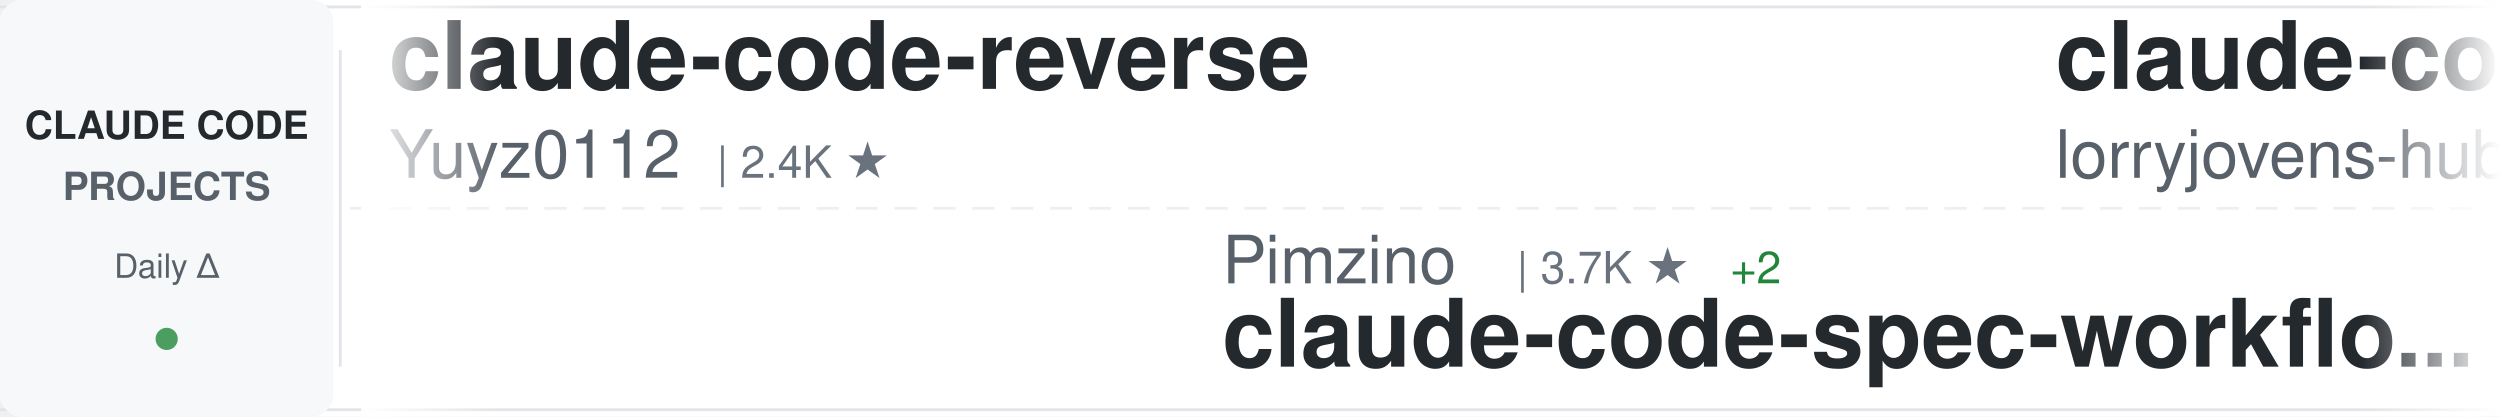
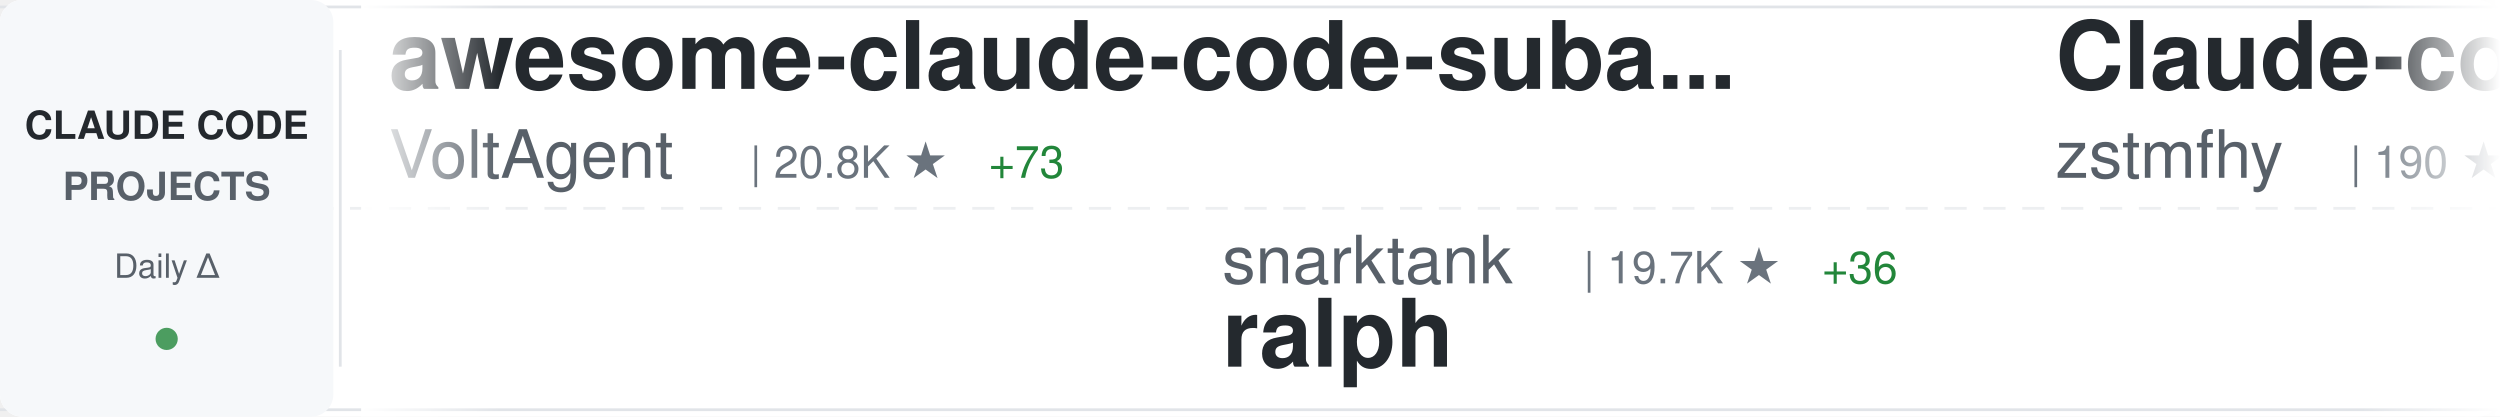
<svg xmlns="http://www.w3.org/2000/svg" width="900" height="150">
  <defs>
    <linearGradient id="awesomeLeftFade" x1="0%" y1="0%" x2="100%" y2="0%">
      <stop offset="0%" style="stop-color:#ffffff;stop-opacity:1" />
      <stop offset="100%" style="stop-color:#ffffff;stop-opacity:0" />
    </linearGradient>
    <linearGradient id="awesomeRightFade" x1="0%" y1="0%" x2="100%" y2="0%">
      <stop offset="0%" style="stop-color:#ffffff;stop-opacity:0" />
      <stop offset="100%" style="stop-color:#ffffff;stop-opacity:1" />
    </linearGradient>
  </defs>
  <rect width="900" height="150" fill="#ffffff" rx="8" />
  <rect x="0" y="2" width="900" height="1" fill="#e1e4e8" />
  <rect x="0" y="147" width="900" height="1" fill="#e1e4e8" />
  <line x1="0" y1="75" x2="900" y2="75" stroke="#e1e4e8" stroke-width="1" stroke-dasharray="8 6" opacity="0.6" />
  <rect x="0" y="0" width="120" height="150" fill="#f6f8fa" rx="8" />
  <text x="60" y="50" font-family="-apple-system, BlinkMacSystemFont, 'Segoe UI', Helvetica, Arial, sans-serif" font-size="14" font-weight="600" fill="#24292e" text-anchor="middle">CLAUDE CODE</text>
  <text x="60" y="72" font-family="-apple-system, BlinkMacSystemFont, 'Segoe UI', Helvetica, Arial, sans-serif" font-size="14" font-weight="600" fill="#586069" text-anchor="middle">PROJECTS</text>
  <text x="60" y="100" font-family="-apple-system, BlinkMacSystemFont, 'Segoe UI', Helvetica, Arial, sans-serif" font-size="12" font-weight="500" fill="#586069" text-anchor="middle">Daily Δ</text>
  <circle cx="60" cy="122" r="4" fill="#22863a" opacity="0.8" />
  <rect x="122" y="18" width="1" height="114" fill="#e1e4e8" />
  <clipPath id="awesomeTickerClip">
    <rect x="130" y="0" width="770" height="150" />
  </clipPath>
  <g clip-path="url(#awesomeTickerClip)">
    <g id="awesomeTickerItems">
      <animateTransform attributeName="transform" attributeType="XML" type="translate" from="0 0" to="-3000 0" dur="54s" repeatCount="indefinite" />
      <g transform="translate(0, 0)">
-         <text x="140" y="32" font-family="-apple-system, BlinkMacSystemFont, 'Segoe UI', Helvetica, Arial, sans-serif" font-size="34" font-weight="600" fill="#24292e">claude-code-reverse</text>
-         <text x="140" y="64" font-family="-apple-system, BlinkMacSystemFont, 'Segoe UI', Helvetica, Arial, sans-serif" font-size="24" font-weight="400" fill="#586069">Yuyz0112</text>
-         <text x="258" y="64" font-family="-apple-system, BlinkMacSystemFont, 'Segoe UI', Helvetica, Arial, sans-serif" font-size="16" font-weight="500" fill="#6a737d">| 2.4K ★</text>
+         <text x="140" y="32" font-family="-apple-system, BlinkMacSystemFont, 'Segoe UI', Helvetica, Arial, sans-serif" font-size="34" font-weight="600" fill="#24292e">awesome-claude-code-suba...</text>
+         <text x="140" y="64" font-family="-apple-system, BlinkMacSystemFont, 'Segoe UI', Helvetica, Arial, sans-serif" font-size="24" font-weight="400" fill="#586069">VoltAgent</text>
+         <text x="270" y="64" font-family="-apple-system, BlinkMacSystemFont, 'Segoe UI', Helvetica, Arial, sans-serif" font-size="16" font-weight="500" fill="#6a737d">| 20.8K ★</text>
+         <text x="356" y="64" font-family="-apple-system, BlinkMacSystemFont, 'Segoe UI', Helvetica, Arial, sans-serif" font-size="16" font-weight="500" fill="#22863a"> +73</text>
      </g>
      <g transform="translate(300, 0)">
-         <text x="140" y="102" font-family="-apple-system, BlinkMacSystemFont, 'Segoe UI', Helvetica, Arial, sans-serif" font-size="24" font-weight="400" fill="#586069">Pimzino</text>
-         <text x="246" y="102" font-family="-apple-system, BlinkMacSystemFont, 'Segoe UI', Helvetica, Arial, sans-serif" font-size="16" font-weight="500" fill="#6a737d">| 3.7K ★</text>
-         <text x="323" y="102" font-family="-apple-system, BlinkMacSystemFont, 'Segoe UI', Helvetica, Arial, sans-serif" font-size="16" font-weight="500" fill="#22863a"> +2</text>
-         <text x="140" y="132" font-family="-apple-system, BlinkMacSystemFont, 'Segoe UI', Helvetica, Arial, sans-serif" font-size="34" font-weight="600" fill="#24292e">claude-code-spec-workflo...</text>
+         <text x="140" y="102" font-family="-apple-system, BlinkMacSystemFont, 'Segoe UI', Helvetica, Arial, sans-serif" font-size="24" font-weight="400" fill="#586069">snarktank</text>
+         <text x="270" y="102" font-family="-apple-system, BlinkMacSystemFont, 'Segoe UI', Helvetica, Arial, sans-serif" font-size="16" font-weight="500" fill="#6a737d">| 19.7K ★</text>
+         <text x="356" y="102" font-family="-apple-system, BlinkMacSystemFont, 'Segoe UI', Helvetica, Arial, sans-serif" font-size="16" font-weight="500" fill="#22863a"> +36</text>
+         <text x="140" y="132" font-family="-apple-system, BlinkMacSystemFont, 'Segoe UI', Helvetica, Arial, sans-serif" font-size="34" font-weight="600" fill="#24292e">ralph</text>
      </g>
      <g transform="translate(600, 0)">
-         <text x="140" y="32" font-family="-apple-system, BlinkMacSystemFont, 'Segoe UI', Helvetica, Arial, sans-serif" font-size="34" font-weight="600" fill="#24292e">claude-code-rust</text>
-         <text x="140" y="64" font-family="-apple-system, BlinkMacSystemFont, 'Segoe UI', Helvetica, Arial, sans-serif" font-size="24" font-weight="400" fill="#586069">lorryjovens-hub</text>
-         <text x="342" y="64" font-family="-apple-system, BlinkMacSystemFont, 'Segoe UI', Helvetica, Arial, sans-serif" font-size="16" font-weight="500" fill="#6a737d">| 1.6K ★</text>
-         <text x="419" y="64" font-family="-apple-system, BlinkMacSystemFont, 'Segoe UI', Helvetica, Arial, sans-serif" font-size="16" font-weight="500" fill="#22863a"> +2</text>
+         <text x="140" y="32" font-family="-apple-system, BlinkMacSystemFont, 'Segoe UI', Helvetica, Arial, sans-serif" font-size="34" font-weight="600" fill="#24292e">Claude-code</text>
+         <text x="140" y="64" font-family="-apple-system, BlinkMacSystemFont, 'Segoe UI', Helvetica, Arial, sans-serif" font-size="24" font-weight="400" fill="#586069">zstmfhy</text>
+         <text x="246" y="64" font-family="-apple-system, BlinkMacSystemFont, 'Segoe UI', Helvetica, Arial, sans-serif" font-size="16" font-weight="500" fill="#6a737d">| 190 ★</text>
      </g>
      <g transform="translate(900, 0)">
-         <text x="140" y="102" font-family="-apple-system, BlinkMacSystemFont, 'Segoe UI', Helvetica, Arial, sans-serif" font-size="24" font-weight="400" fill="#586069">huangjia2019</text>
-         <text x="306" y="102" font-family="-apple-system, BlinkMacSystemFont, 'Segoe UI', Helvetica, Arial, sans-serif" font-size="16" font-weight="500" fill="#6a737d">| 733 ★</text>
-         <text x="374" y="102" font-family="-apple-system, BlinkMacSystemFont, 'Segoe UI', Helvetica, Arial, sans-serif" font-size="16" font-weight="500" fill="#22863a"> +12</text>
-         <text x="140" y="132" font-family="-apple-system, BlinkMacSystemFont, 'Segoe UI', Helvetica, Arial, sans-serif" font-size="34" font-weight="600" fill="#24292e">claude-code-engineering</text>
+         <text x="140" y="102" font-family="-apple-system, BlinkMacSystemFont, 'Segoe UI', Helvetica, Arial, sans-serif" font-size="24" font-weight="400" fill="#586069">Chachamaru127</text>
+         <text x="318" y="102" font-family="-apple-system, BlinkMacSystemFont, 'Segoe UI', Helvetica, Arial, sans-serif" font-size="16" font-weight="500" fill="#6a737d">| 2.2K ★</text>
+         <text x="395" y="102" font-family="-apple-system, BlinkMacSystemFont, 'Segoe UI', Helvetica, Arial, sans-serif" font-size="16" font-weight="500" fill="#22863a"> +113</text>
+         <text x="140" y="132" font-family="-apple-system, BlinkMacSystemFont, 'Segoe UI', Helvetica, Arial, sans-serif" font-size="34" font-weight="600" fill="#24292e">claude-code-harness</text>
      </g>
      <g transform="translate(1200, 0)">
-         <text x="140" y="32" font-family="-apple-system, BlinkMacSystemFont, 'Segoe UI', Helvetica, Arial, sans-serif" font-size="34" font-weight="600" fill="#24292e">how-claude-code-works</text>
-         <text x="140" y="64" font-family="-apple-system, BlinkMacSystemFont, 'Segoe UI', Helvetica, Arial, sans-serif" font-size="24" font-weight="400" fill="#586069">Windy3f3f3f3f</text>
-         <text x="318" y="64" font-family="-apple-system, BlinkMacSystemFont, 'Segoe UI', Helvetica, Arial, sans-serif" font-size="16" font-weight="500" fill="#6a737d">| 2.5K ★</text>
-         <text x="395" y="64" font-family="-apple-system, BlinkMacSystemFont, 'Segoe UI', Helvetica, Arial, sans-serif" font-size="16" font-weight="500" fill="#22863a"> +12</text>
+         <text x="140" y="32" font-family="-apple-system, BlinkMacSystemFont, 'Segoe UI', Helvetica, Arial, sans-serif" font-size="34" font-weight="600" fill="#24292e">claude-code-prompts</text>
+         <text x="140" y="64" font-family="-apple-system, BlinkMacSystemFont, 'Segoe UI', Helvetica, Arial, sans-serif" font-size="24" font-weight="400" fill="#586069">repowise-dev</text>
+         <text x="306" y="64" font-family="-apple-system, BlinkMacSystemFont, 'Segoe UI', Helvetica, Arial, sans-serif" font-size="16" font-weight="500" fill="#6a737d">| 1.1K ★</text>
+         <text x="383" y="64" font-family="-apple-system, BlinkMacSystemFont, 'Segoe UI', Helvetica, Arial, sans-serif" font-size="16" font-weight="500" fill="#22863a"> +5</text>
      </g>
      <g transform="translate(1500, 0)">
-         <text x="140" y="102" font-family="-apple-system, BlinkMacSystemFont, 'Segoe UI', Helvetica, Arial, sans-serif" font-size="24" font-weight="400" fill="#586069">Windy3f3f3f3f</text>
-         <text x="318" y="102" font-family="-apple-system, BlinkMacSystemFont, 'Segoe UI', Helvetica, Arial, sans-serif" font-size="16" font-weight="500" fill="#6a737d">| 1.3K ★</text>
-         <text x="395" y="102" font-family="-apple-system, BlinkMacSystemFont, 'Segoe UI', Helvetica, Arial, sans-serif" font-size="16" font-weight="500" fill="#22863a"> +9</text>
-         <text x="140" y="132" font-family="-apple-system, BlinkMacSystemFont, 'Segoe UI', Helvetica, Arial, sans-serif" font-size="34" font-weight="600" fill="#24292e">claude-code-from-scratch</text>
+         <text x="140" y="102" font-family="-apple-system, BlinkMacSystemFont, 'Segoe UI', Helvetica, Arial, sans-serif" font-size="24" font-weight="400" fill="#586069">rohitg00</text>
+         <text x="258" y="102" font-family="-apple-system, BlinkMacSystemFont, 'Segoe UI', Helvetica, Arial, sans-serif" font-size="16" font-weight="500" fill="#6a737d">| 1.9K ★</text>
+         <text x="335" y="102" font-family="-apple-system, BlinkMacSystemFont, 'Segoe UI', Helvetica, Arial, sans-serif" font-size="16" font-weight="500" fill="#22863a"> +16</text>
+         <text x="140" y="132" font-family="-apple-system, BlinkMacSystemFont, 'Segoe UI', Helvetica, Arial, sans-serif" font-size="34" font-weight="600" fill="#24292e">awesome-claude-code-tool...</text>
      </g>
      <g transform="translate(1800, 0)">
-         <text x="140" y="32" font-family="-apple-system, BlinkMacSystemFont, 'Segoe UI', Helvetica, Arial, sans-serif" font-size="34" font-weight="600" fill="#24292e">claude-code-analysis</text>
-         <text x="140" y="64" font-family="-apple-system, BlinkMacSystemFont, 'Segoe UI', Helvetica, Arial, sans-serif" font-size="24" font-weight="400" fill="#586069">liuup</text>
-         <text x="222" y="64" font-family="-apple-system, BlinkMacSystemFont, 'Segoe UI', Helvetica, Arial, sans-serif" font-size="16" font-weight="500" fill="#6a737d">| 2.8K ★</text>
-         <text x="299" y="64" font-family="-apple-system, BlinkMacSystemFont, 'Segoe UI', Helvetica, Arial, sans-serif" font-size="16" font-weight="500" fill="#22863a"> +23</text>
+         <text x="140" y="32" font-family="-apple-system, BlinkMacSystemFont, 'Segoe UI', Helvetica, Arial, sans-serif" font-size="34" font-weight="600" fill="#24292e">claude-code-sourcemap</text>
+         <text x="140" y="64" font-family="-apple-system, BlinkMacSystemFont, 'Segoe UI', Helvetica, Arial, sans-serif" font-size="24" font-weight="400" fill="#586069">Hyper66666</text>
+         <text x="282" y="64" font-family="-apple-system, BlinkMacSystemFont, 'Segoe UI', Helvetica, Arial, sans-serif" font-size="16" font-weight="500" fill="#6a737d">| 215 ★</text>
      </g>
      <g transform="translate(2100, 0)">
-         <text x="140" y="102" font-family="-apple-system, BlinkMacSystemFont, 'Segoe UI', Helvetica, Arial, sans-serif" font-size="24" font-weight="400" fill="#586069">FlorianBruniaux</text>
-         <text x="342" y="102" font-family="-apple-system, BlinkMacSystemFont, 'Segoe UI', Helvetica, Arial, sans-serif" font-size="16" font-weight="500" fill="#6a737d">| 4.5K ★</text>
-         <text x="419" y="102" font-family="-apple-system, BlinkMacSystemFont, 'Segoe UI', Helvetica, Arial, sans-serif" font-size="16" font-weight="500" fill="#22863a"> +22</text>
-         <text x="140" y="132" font-family="-apple-system, BlinkMacSystemFont, 'Segoe UI', Helvetica, Arial, sans-serif" font-size="34" font-weight="600" fill="#24292e">claude-code-ultimate-gui...</text>
+         <text x="140" y="102" font-family="-apple-system, BlinkMacSystemFont, 'Segoe UI', Helvetica, Arial, sans-serif" font-size="24" font-weight="400" fill="#586069">Yuyz0112</text>
+         <text x="258" y="102" font-family="-apple-system, BlinkMacSystemFont, 'Segoe UI', Helvetica, Arial, sans-serif" font-size="16" font-weight="500" fill="#6a737d">| 2.4K ★</text>
+         <text x="140" y="132" font-family="-apple-system, BlinkMacSystemFont, 'Segoe UI', Helvetica, Arial, sans-serif" font-size="34" font-weight="600" fill="#24292e">claude-code-reverse</text>
      </g>
      <g transform="translate(2400, 0)">
-         <text x="140" y="32" font-family="-apple-system, BlinkMacSystemFont, 'Segoe UI', Helvetica, Arial, sans-serif" font-size="34" font-weight="600" fill="#24292e">claude-code-tudou</text>
-         <text x="140" y="64" font-family="-apple-system, BlinkMacSystemFont, 'Segoe UI', Helvetica, Arial, sans-serif" font-size="24" font-weight="400" fill="#586069">AICoderTudou</text>
-         <text x="306" y="64" font-family="-apple-system, BlinkMacSystemFont, 'Segoe UI', Helvetica, Arial, sans-serif" font-size="16" font-weight="500" fill="#6a737d">| 502 ★</text>
+         <text x="140" y="32" font-family="-apple-system, BlinkMacSystemFont, 'Segoe UI', Helvetica, Arial, sans-serif" font-size="34" font-weight="600" fill="#24292e">claude-howto</text>
+         <text x="140" y="64" font-family="-apple-system, BlinkMacSystemFont, 'Segoe UI', Helvetica, Arial, sans-serif" font-size="24" font-weight="400" fill="#586069">luongnv89</text>
+         <text x="270" y="64" font-family="-apple-system, BlinkMacSystemFont, 'Segoe UI', Helvetica, Arial, sans-serif" font-size="16" font-weight="500" fill="#6a737d">| 34.5K ★</text>
+         <text x="356" y="64" font-family="-apple-system, BlinkMacSystemFont, 'Segoe UI', Helvetica, Arial, sans-serif" font-size="16" font-weight="500" fill="#22863a"> +90</text>
      </g>
      <g transform="translate(2700, 0)">
-         <text x="140" y="102" font-family="-apple-system, BlinkMacSystemFont, 'Segoe UI', Helvetica, Arial, sans-serif" font-size="24" font-weight="400" fill="#586069">anthropics</text>
-         <text x="282" y="102" font-family="-apple-system, BlinkMacSystemFont, 'Segoe UI', Helvetica, Arial, sans-serif" font-size="16" font-weight="500" fill="#6a737d">| 28.5K ★</text>
-         <text x="368" y="102" font-family="-apple-system, BlinkMacSystemFont, 'Segoe UI', Helvetica, Arial, sans-serif" font-size="16" font-weight="500" fill="#22863a"> +215</text>
-         <text x="140" y="132" font-family="-apple-system, BlinkMacSystemFont, 'Segoe UI', Helvetica, Arial, sans-serif" font-size="34" font-weight="600" fill="#24292e">claude-plugins-official</text>
+         <text x="140" y="102" font-family="-apple-system, BlinkMacSystemFont, 'Segoe UI', Helvetica, Arial, sans-serif" font-size="24" font-weight="400" fill="#586069">wanshuiyin</text>
+         <text x="282" y="102" font-family="-apple-system, BlinkMacSystemFont, 'Segoe UI', Helvetica, Arial, sans-serif" font-size="16" font-weight="500" fill="#6a737d">| 11.0K ★</text>
+         <text x="368" y="102" font-family="-apple-system, BlinkMacSystemFont, 'Segoe UI', Helvetica, Arial, sans-serif" font-size="16" font-weight="500" fill="#22863a"> +76</text>
+         <text x="140" y="132" font-family="-apple-system, BlinkMacSystemFont, 'Segoe UI', Helvetica, Arial, sans-serif" font-size="34" font-weight="600" fill="#24292e">Auto-claude-code-researc...</text>
      </g>
      <g transform="translate(3000, 0)">
-         <text x="140" y="32" font-family="-apple-system, BlinkMacSystemFont, 'Segoe UI', Helvetica, Arial, sans-serif" font-size="34" font-weight="600" fill="#24292e">claude-code-reverse</text>
-         <text x="140" y="64" font-family="-apple-system, BlinkMacSystemFont, 'Segoe UI', Helvetica, Arial, sans-serif" font-size="24" font-weight="400" fill="#586069">Yuyz0112</text>
-         <text x="258" y="64" font-family="-apple-system, BlinkMacSystemFont, 'Segoe UI', Helvetica, Arial, sans-serif" font-size="16" font-weight="500" fill="#6a737d">| 2.4K ★</text>
+         <text x="140" y="32" font-family="-apple-system, BlinkMacSystemFont, 'Segoe UI', Helvetica, Arial, sans-serif" font-size="34" font-weight="600" fill="#24292e">awesome-claude-code-suba...</text>
+         <text x="140" y="64" font-family="-apple-system, BlinkMacSystemFont, 'Segoe UI', Helvetica, Arial, sans-serif" font-size="24" font-weight="400" fill="#586069">VoltAgent</text>
+         <text x="270" y="64" font-family="-apple-system, BlinkMacSystemFont, 'Segoe UI', Helvetica, Arial, sans-serif" font-size="16" font-weight="500" fill="#6a737d">| 20.8K ★</text>
+         <text x="356" y="64" font-family="-apple-system, BlinkMacSystemFont, 'Segoe UI', Helvetica, Arial, sans-serif" font-size="16" font-weight="500" fill="#22863a"> +73</text>
      </g>
      <g transform="translate(3300, 0)">
-         <text x="140" y="102" font-family="-apple-system, BlinkMacSystemFont, 'Segoe UI', Helvetica, Arial, sans-serif" font-size="24" font-weight="400" fill="#586069">Pimzino</text>
-         <text x="246" y="102" font-family="-apple-system, BlinkMacSystemFont, 'Segoe UI', Helvetica, Arial, sans-serif" font-size="16" font-weight="500" fill="#6a737d">| 3.7K ★</text>
-         <text x="323" y="102" font-family="-apple-system, BlinkMacSystemFont, 'Segoe UI', Helvetica, Arial, sans-serif" font-size="16" font-weight="500" fill="#22863a"> +2</text>
-         <text x="140" y="132" font-family="-apple-system, BlinkMacSystemFont, 'Segoe UI', Helvetica, Arial, sans-serif" font-size="34" font-weight="600" fill="#24292e">claude-code-spec-workflo...</text>
+         <text x="140" y="102" font-family="-apple-system, BlinkMacSystemFont, 'Segoe UI', Helvetica, Arial, sans-serif" font-size="24" font-weight="400" fill="#586069">snarktank</text>
+         <text x="270" y="102" font-family="-apple-system, BlinkMacSystemFont, 'Segoe UI', Helvetica, Arial, sans-serif" font-size="16" font-weight="500" fill="#6a737d">| 19.7K ★</text>
+         <text x="356" y="102" font-family="-apple-system, BlinkMacSystemFont, 'Segoe UI', Helvetica, Arial, sans-serif" font-size="16" font-weight="500" fill="#22863a"> +36</text>
+         <text x="140" y="132" font-family="-apple-system, BlinkMacSystemFont, 'Segoe UI', Helvetica, Arial, sans-serif" font-size="34" font-weight="600" fill="#24292e">ralph</text>
      </g>
      <g transform="translate(3600, 0)">
-         <text x="140" y="32" font-family="-apple-system, BlinkMacSystemFont, 'Segoe UI', Helvetica, Arial, sans-serif" font-size="34" font-weight="600" fill="#24292e">claude-code-rust</text>
-         <text x="140" y="64" font-family="-apple-system, BlinkMacSystemFont, 'Segoe UI', Helvetica, Arial, sans-serif" font-size="24" font-weight="400" fill="#586069">lorryjovens-hub</text>
-         <text x="342" y="64" font-family="-apple-system, BlinkMacSystemFont, 'Segoe UI', Helvetica, Arial, sans-serif" font-size="16" font-weight="500" fill="#6a737d">| 1.6K ★</text>
-         <text x="419" y="64" font-family="-apple-system, BlinkMacSystemFont, 'Segoe UI', Helvetica, Arial, sans-serif" font-size="16" font-weight="500" fill="#22863a"> +2</text>
+         <text x="140" y="32" font-family="-apple-system, BlinkMacSystemFont, 'Segoe UI', Helvetica, Arial, sans-serif" font-size="34" font-weight="600" fill="#24292e">Claude-code</text>
+         <text x="140" y="64" font-family="-apple-system, BlinkMacSystemFont, 'Segoe UI', Helvetica, Arial, sans-serif" font-size="24" font-weight="400" fill="#586069">zstmfhy</text>
+         <text x="246" y="64" font-family="-apple-system, BlinkMacSystemFont, 'Segoe UI', Helvetica, Arial, sans-serif" font-size="16" font-weight="500" fill="#6a737d">| 190 ★</text>
      </g>
      <g transform="translate(3900, 0)">
-         <text x="140" y="102" font-family="-apple-system, BlinkMacSystemFont, 'Segoe UI', Helvetica, Arial, sans-serif" font-size="24" font-weight="400" fill="#586069">huangjia2019</text>
-         <text x="306" y="102" font-family="-apple-system, BlinkMacSystemFont, 'Segoe UI', Helvetica, Arial, sans-serif" font-size="16" font-weight="500" fill="#6a737d">| 733 ★</text>
-         <text x="374" y="102" font-family="-apple-system, BlinkMacSystemFont, 'Segoe UI', Helvetica, Arial, sans-serif" font-size="16" font-weight="500" fill="#22863a"> +12</text>
-         <text x="140" y="132" font-family="-apple-system, BlinkMacSystemFont, 'Segoe UI', Helvetica, Arial, sans-serif" font-size="34" font-weight="600" fill="#24292e">claude-code-engineering</text>
+         <text x="140" y="102" font-family="-apple-system, BlinkMacSystemFont, 'Segoe UI', Helvetica, Arial, sans-serif" font-size="24" font-weight="400" fill="#586069">Chachamaru127</text>
+         <text x="318" y="102" font-family="-apple-system, BlinkMacSystemFont, 'Segoe UI', Helvetica, Arial, sans-serif" font-size="16" font-weight="500" fill="#6a737d">| 2.2K ★</text>
+         <text x="395" y="102" font-family="-apple-system, BlinkMacSystemFont, 'Segoe UI', Helvetica, Arial, sans-serif" font-size="16" font-weight="500" fill="#22863a"> +113</text>
+         <text x="140" y="132" font-family="-apple-system, BlinkMacSystemFont, 'Segoe UI', Helvetica, Arial, sans-serif" font-size="34" font-weight="600" fill="#24292e">claude-code-harness</text>
      </g>
    </g>
  </g>
  <rect x="130" y="0" width="50" height="150" fill="url(#awesomeLeftFade)" />
  <rect x="850" y="0" width="50" height="150" fill="url(#awesomeRightFade)" />
</svg>
